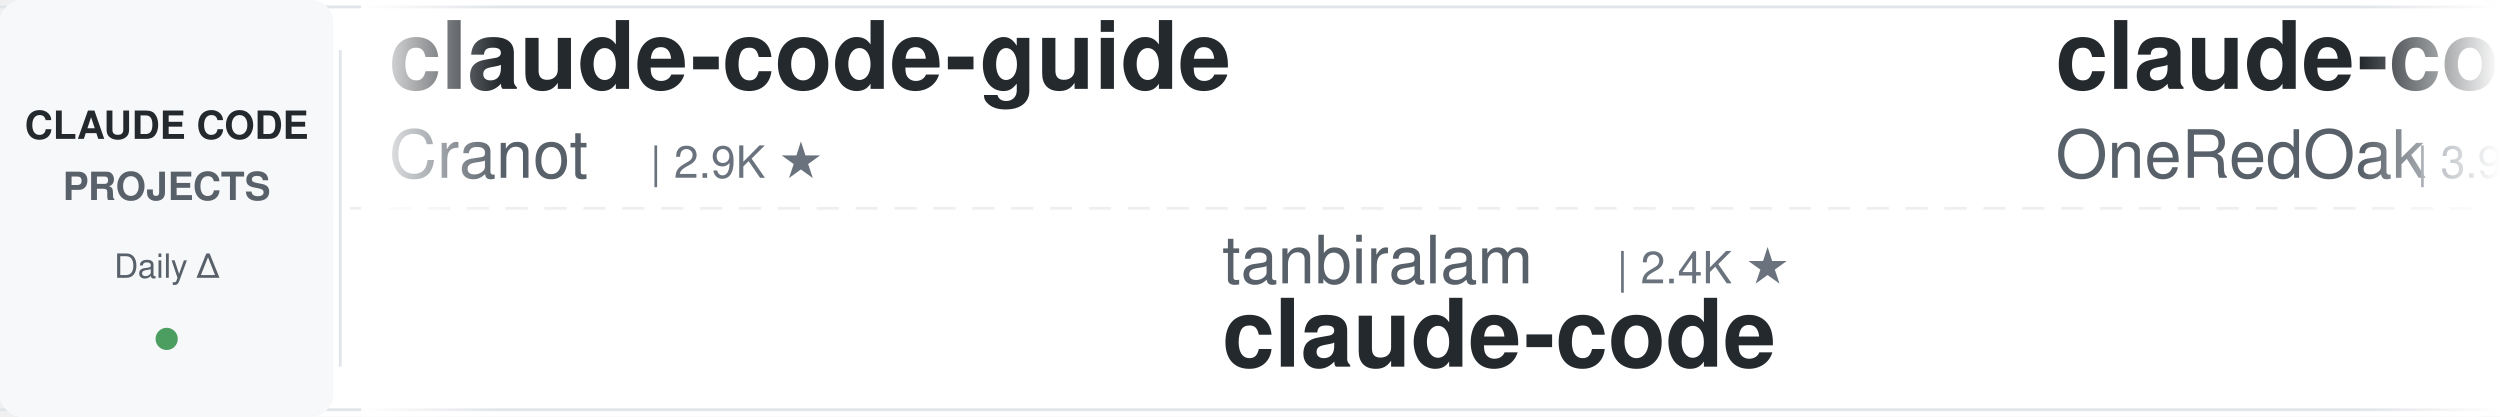
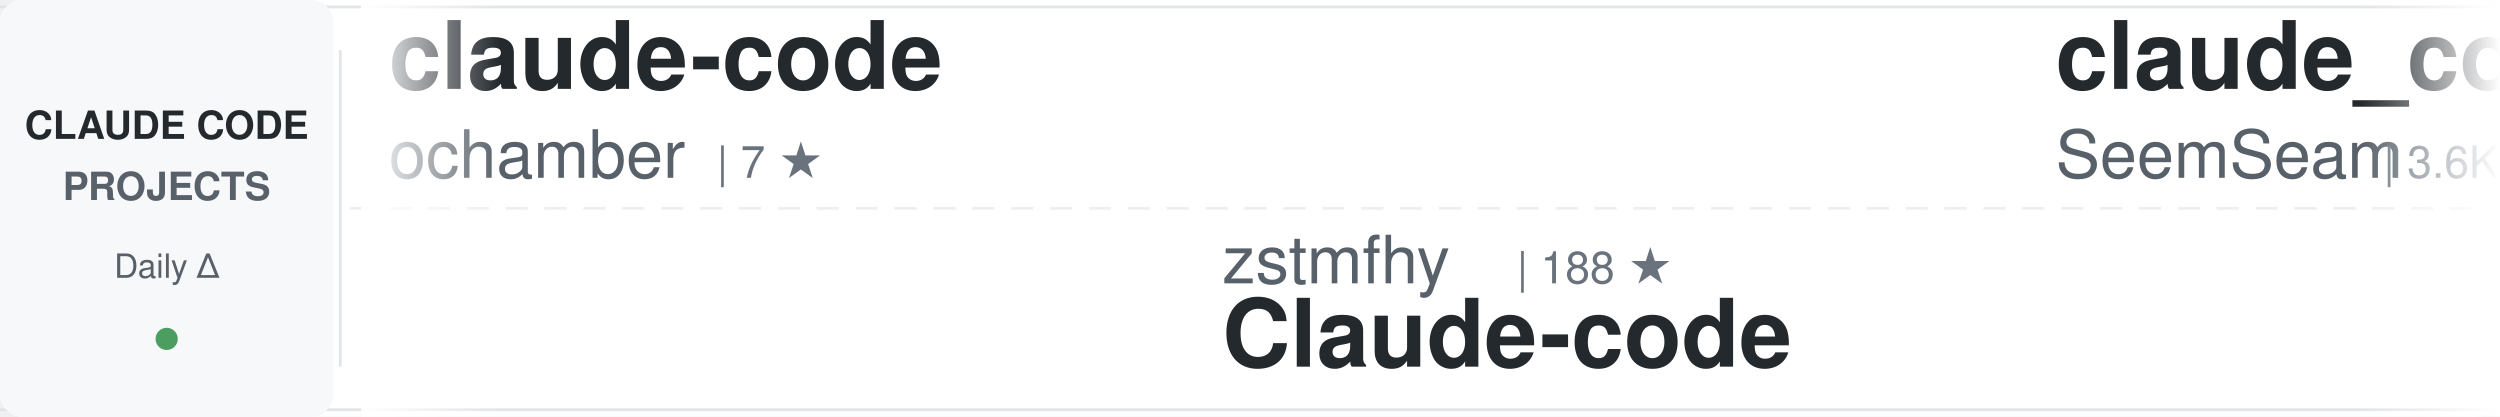
<svg xmlns="http://www.w3.org/2000/svg" width="900" height="150">
  <defs>
    <linearGradient id="awesomeLeftFade" x1="0%" y1="0%" x2="100%" y2="0%">
      <stop offset="0%" style="stop-color:#ffffff;stop-opacity:1" />
      <stop offset="100%" style="stop-color:#ffffff;stop-opacity:0" />
    </linearGradient>
    <linearGradient id="awesomeRightFade" x1="0%" y1="0%" x2="100%" y2="0%">
      <stop offset="0%" style="stop-color:#ffffff;stop-opacity:0" />
      <stop offset="100%" style="stop-color:#ffffff;stop-opacity:1" />
    </linearGradient>
  </defs>
  <rect width="900" height="150" fill="#ffffff" rx="8" />
  <rect x="0" y="2" width="900" height="1" fill="#e1e4e8" />
  <rect x="0" y="147" width="900" height="1" fill="#e1e4e8" />
  <line x1="0" y1="75" x2="900" y2="75" stroke="#e1e4e8" stroke-width="1" stroke-dasharray="8 6" opacity="0.6" />
  <rect x="0" y="0" width="120" height="150" fill="#f6f8fa" rx="8" />
  <text x="60" y="50" font-family="-apple-system, BlinkMacSystemFont, 'Segoe UI', Helvetica, Arial, sans-serif" font-size="14" font-weight="600" fill="#24292e" text-anchor="middle">CLAUDE CODE</text>
  <text x="60" y="72" font-family="-apple-system, BlinkMacSystemFont, 'Segoe UI', Helvetica, Arial, sans-serif" font-size="14" font-weight="600" fill="#586069" text-anchor="middle">PROJECTS</text>
  <text x="60" y="100" font-family="-apple-system, BlinkMacSystemFont, 'Segoe UI', Helvetica, Arial, sans-serif" font-size="12" font-weight="500" fill="#586069" text-anchor="middle">Daily Δ</text>
  <circle cx="60" cy="122" r="4" fill="#22863a" opacity="0.8" />
  <rect x="122" y="18" width="1" height="114" fill="#e1e4e8" />
  <clipPath id="awesomeTickerClip">
    <rect x="130" y="0" width="770" height="150" />
  </clipPath>
  <g clip-path="url(#awesomeTickerClip)">
    <g id="awesomeTickerItems">
      <animateTransform attributeName="transform" attributeType="XML" type="translate" from="0 0" to="-3000 0" dur="54s" repeatCount="indefinite" />
      <g transform="translate(0, 0)">
-         <text x="140" y="32" font-family="-apple-system, BlinkMacSystemFont, 'Segoe UI', Helvetica, Arial, sans-serif" font-size="34" font-weight="600" fill="#24292e">claude-code-guide</text>
-         <text x="140" y="64" font-family="-apple-system, BlinkMacSystemFont, 'Segoe UI', Helvetica, Arial, sans-serif" font-size="24" font-weight="400" fill="#586069">Cranot</text>
-         <text x="234" y="64" font-family="-apple-system, BlinkMacSystemFont, 'Segoe UI', Helvetica, Arial, sans-serif" font-size="16" font-weight="500" fill="#6a737d">| 2.9K ★</text>
+         <text x="140" y="32" font-family="-apple-system, BlinkMacSystemFont, 'Segoe UI', Helvetica, Arial, sans-serif" font-size="34" font-weight="600" fill="#24292e">claude-code</text>
+         <text x="140" y="64" font-family="-apple-system, BlinkMacSystemFont, 'Segoe UI', Helvetica, Arial, sans-serif" font-size="24" font-weight="400" fill="#586069">ochamber</text>
+         <text x="258" y="64" font-family="-apple-system, BlinkMacSystemFont, 'Segoe UI', Helvetica, Arial, sans-serif" font-size="16" font-weight="500" fill="#6a737d">| 7 ★</text>
      </g>
      <g transform="translate(300, 0)">
-         <text x="140" y="102" font-family="-apple-system, BlinkMacSystemFont, 'Segoe UI', Helvetica, Arial, sans-serif" font-size="24" font-weight="400" fill="#586069">tanbiralam</text>
-         <text x="282" y="102" font-family="-apple-system, BlinkMacSystemFont, 'Segoe UI', Helvetica, Arial, sans-serif" font-size="16" font-weight="500" fill="#6a737d">| 2.4K ★</text>
+         <text x="140" y="102" font-family="-apple-system, BlinkMacSystemFont, 'Segoe UI', Helvetica, Arial, sans-serif" font-size="24" font-weight="400" fill="#586069">zstmfhy</text>
+         <text x="246" y="102" font-family="-apple-system, BlinkMacSystemFont, 'Segoe UI', Helvetica, Arial, sans-serif" font-size="16" font-weight="500" fill="#6a737d">| 188 ★</text>
+         <text x="140" y="132" font-family="-apple-system, BlinkMacSystemFont, 'Segoe UI', Helvetica, Arial, sans-serif" font-size="34" font-weight="600" fill="#24292e">Claude-code</text>
+       </g>
+       <g transform="translate(600, 0)">
+         <text x="140" y="32" font-family="-apple-system, BlinkMacSystemFont, 'Segoe UI', Helvetica, Arial, sans-serif" font-size="34" font-weight="600" fill="#24292e">claude_codex_bridge</text>
+         <text x="140" y="64" font-family="-apple-system, BlinkMacSystemFont, 'Segoe UI', Helvetica, Arial, sans-serif" font-size="24" font-weight="400" fill="#586069">SeemSeam</text>
+         <text x="258" y="64" font-family="-apple-system, BlinkMacSystemFont, 'Segoe UI', Helvetica, Arial, sans-serif" font-size="16" font-weight="500" fill="#6a737d">| 3.6K ★</text>
+         <text x="335" y="64" font-family="-apple-system, BlinkMacSystemFont, 'Segoe UI', Helvetica, Arial, sans-serif" font-size="16" font-weight="500" fill="#22863a"> +1</text>
+       </g>
+       <g transform="translate(900, 0)">
+         <text x="140" y="102" font-family="-apple-system, BlinkMacSystemFont, 'Segoe UI', Helvetica, Arial, sans-serif" font-size="24" font-weight="400" fill="#586069">Chachamaru127</text>
+         <text x="318" y="102" font-family="-apple-system, BlinkMacSystemFont, 'Segoe UI', Helvetica, Arial, sans-serif" font-size="16" font-weight="500" fill="#6a737d">| 3.2K ★</text>
+         <text x="140" y="132" font-family="-apple-system, BlinkMacSystemFont, 'Segoe UI', Helvetica, Arial, sans-serif" font-size="34" font-weight="600" fill="#24292e">claude-code-harness</text>
+       </g>
+       <g transform="translate(1200, 0)">
+         <text x="140" y="32" font-family="-apple-system, BlinkMacSystemFont, 'Segoe UI', Helvetica, Arial, sans-serif" font-size="34" font-weight="600" fill="#24292e">system_prompts_leaks</text>
+         <text x="140" y="64" font-family="-apple-system, BlinkMacSystemFont, 'Segoe UI', Helvetica, Arial, sans-serif" font-size="24" font-weight="400" fill="#586069">asgeirtj</text>
+         <text x="258" y="64" font-family="-apple-system, BlinkMacSystemFont, 'Segoe UI', Helvetica, Arial, sans-serif" font-size="16" font-weight="500" fill="#6a737d">| 71.1K ★</text>
+         <text x="344" y="64" font-family="-apple-system, BlinkMacSystemFont, 'Segoe UI', Helvetica, Arial, sans-serif" font-size="16" font-weight="500" fill="#22863a"> +11</text>
+       </g>
+       <g transform="translate(1500, 0)">
+         <text x="140" y="102" font-family="-apple-system, BlinkMacSystemFont, 'Segoe UI', Helvetica, Arial, sans-serif" font-size="24" font-weight="400" fill="#586069">Onewon</text>
+         <text x="234" y="102" font-family="-apple-system, BlinkMacSystemFont, 'Segoe UI', Helvetica, Arial, sans-serif" font-size="16" font-weight="500" fill="#6a737d">| 182 ★</text>
        <text x="140" y="132" font-family="-apple-system, BlinkMacSystemFont, 'Segoe UI', Helvetica, Arial, sans-serif" font-size="34" font-weight="600" fill="#24292e">claude-code</text>
      </g>
-       <g transform="translate(600, 0)">
-         <text x="140" y="32" font-family="-apple-system, BlinkMacSystemFont, 'Segoe UI', Helvetica, Arial, sans-serif" font-size="34" font-weight="600" fill="#24292e">claude-code-workflows</text>
-         <text x="140" y="64" font-family="-apple-system, BlinkMacSystemFont, 'Segoe UI', Helvetica, Arial, sans-serif" font-size="24" font-weight="400" fill="#586069">OneRedOak</text>
-         <text x="270" y="64" font-family="-apple-system, BlinkMacSystemFont, 'Segoe UI', Helvetica, Arial, sans-serif" font-size="16" font-weight="500" fill="#6a737d">| 3.9K ★</text>
-       </g>
-       <g transform="translate(900, 0)">
-         <text x="140" y="102" font-family="-apple-system, BlinkMacSystemFont, 'Segoe UI', Helvetica, Arial, sans-serif" font-size="24" font-weight="400" fill="#586069">diet103</text>
-         <text x="246" y="102" font-family="-apple-system, BlinkMacSystemFont, 'Segoe UI', Helvetica, Arial, sans-serif" font-size="16" font-weight="500" fill="#6a737d">| 10.1K ★</text>
-         <text x="140" y="132" font-family="-apple-system, BlinkMacSystemFont, 'Segoe UI', Helvetica, Arial, sans-serif" font-size="34" font-weight="600" fill="#24292e">claude-code-infrastructu...</text>
-       </g>
-       <g transform="translate(1200, 0)">
-         <text x="140" y="32" font-family="-apple-system, BlinkMacSystemFont, 'Segoe UI', Helvetica, Arial, sans-serif" font-size="34" font-weight="600" fill="#24292e">claude-code-harness</text>
-         <text x="140" y="64" font-family="-apple-system, BlinkMacSystemFont, 'Segoe UI', Helvetica, Arial, sans-serif" font-size="24" font-weight="400" fill="#586069">Chachamaru127</text>
-         <text x="318" y="64" font-family="-apple-system, BlinkMacSystemFont, 'Segoe UI', Helvetica, Arial, sans-serif" font-size="16" font-weight="500" fill="#6a737d">| 3.2K ★</text>
-       </g>
-       <g transform="translate(1500, 0)">
-         <text x="140" y="102" font-family="-apple-system, BlinkMacSystemFont, 'Segoe UI', Helvetica, Arial, sans-serif" font-size="24" font-weight="400" fill="#586069">disler</text>
-         <text x="234" y="102" font-family="-apple-system, BlinkMacSystemFont, 'Segoe UI', Helvetica, Arial, sans-serif" font-size="16" font-weight="500" fill="#6a737d">| 1.7K ★</text>
-         <text x="140" y="132" font-family="-apple-system, BlinkMacSystemFont, 'Segoe UI', Helvetica, Arial, sans-serif" font-size="34" font-weight="600" fill="#24292e">pi-vs-claude-code</text>
-       </g>
      <g transform="translate(1800, 0)">
-         <text x="140" y="32" font-family="-apple-system, BlinkMacSystemFont, 'Segoe UI', Helvetica, Arial, sans-serif" font-size="34" font-weight="600" fill="#24292e">claude-code-cli</text>
-         <text x="140" y="64" font-family="-apple-system, BlinkMacSystemFont, 'Segoe UI', Helvetica, Arial, sans-serif" font-size="24" font-weight="400" fill="#586069">huangserva</text>
-         <text x="282" y="64" font-family="-apple-system, BlinkMacSystemFont, 'Segoe UI', Helvetica, Arial, sans-serif" font-size="16" font-weight="500" fill="#6a737d">| 630 ★</text>
+         <text x="140" y="32" font-family="-apple-system, BlinkMacSystemFont, 'Segoe UI', Helvetica, Arial, sans-serif" font-size="34" font-weight="600" fill="#24292e">claude-code-action</text>
+         <text x="140" y="64" font-family="-apple-system, BlinkMacSystemFont, 'Segoe UI', Helvetica, Arial, sans-serif" font-size="24" font-weight="400" fill="#586069">anthropics</text>
+         <text x="282" y="64" font-family="-apple-system, BlinkMacSystemFont, 'Segoe UI', Helvetica, Arial, sans-serif" font-size="16" font-weight="500" fill="#6a737d">| 9.9K ★</text>
+         <text x="359" y="64" font-family="-apple-system, BlinkMacSystemFont, 'Segoe UI', Helvetica, Arial, sans-serif" font-size="16" font-weight="500" fill="#22863a"> +8</text>
      </g>
      <g transform="translate(2100, 0)">
-         <text x="140" y="102" font-family="-apple-system, BlinkMacSystemFont, 'Segoe UI', Helvetica, Arial, sans-serif" font-size="24" font-weight="400" fill="#586069">ponponon</text>
-         <text x="258" y="102" font-family="-apple-system, BlinkMacSystemFont, 'Segoe UI', Helvetica, Arial, sans-serif" font-size="16" font-weight="500" fill="#6a737d">| 2.3K ★</text>
-         <text x="335" y="102" font-family="-apple-system, BlinkMacSystemFont, 'Segoe UI', Helvetica, Arial, sans-serif" font-size="16" font-weight="500" fill="#22863a"> +1</text>
-         <text x="140" y="132" font-family="-apple-system, BlinkMacSystemFont, 'Segoe UI', Helvetica, Arial, sans-serif" font-size="34" font-weight="600" fill="#24292e">claude_code_src</text>
+         <text x="140" y="102" font-family="-apple-system, BlinkMacSystemFont, 'Segoe UI', Helvetica, Arial, sans-serif" font-size="24" font-weight="400" fill="#586069">anthropics</text>
+         <text x="282" y="102" font-family="-apple-system, BlinkMacSystemFont, 'Segoe UI', Helvetica, Arial, sans-serif" font-size="16" font-weight="500" fill="#6a737d">| 6.8K ★</text>
+         <text x="359" y="102" font-family="-apple-system, BlinkMacSystemFont, 'Segoe UI', Helvetica, Arial, sans-serif" font-size="16" font-weight="500" fill="#22863a"> +8</text>
+         <text x="140" y="132" font-family="-apple-system, BlinkMacSystemFont, 'Segoe UI', Helvetica, Arial, sans-serif" font-size="34" font-weight="600" fill="#24292e">claude-code-security-rev...</text>
      </g>
      <g transform="translate(2400, 0)">
-         <text x="140" y="32" font-family="-apple-system, BlinkMacSystemFont, 'Segoe UI', Helvetica, Arial, sans-serif" font-size="34" font-weight="600" fill="#24292e">claude-code-source</text>
-         <text x="140" y="64" font-family="-apple-system, BlinkMacSystemFont, 'Segoe UI', Helvetica, Arial, sans-serif" font-size="24" font-weight="400" fill="#586069">JrCx7scC</text>
-         <text x="258" y="64" font-family="-apple-system, BlinkMacSystemFont, 'Segoe UI', Helvetica, Arial, sans-serif" font-size="16" font-weight="500" fill="#6a737d">| 376 ★</text>
+         <text x="140" y="32" font-family="-apple-system, BlinkMacSystemFont, 'Segoe UI', Helvetica, Arial, sans-serif" font-size="34" font-weight="600" fill="#24292e">edmunds-claude-code</text>
+         <text x="140" y="64" font-family="-apple-system, BlinkMacSystemFont, 'Segoe UI', Helvetica, Arial, sans-serif" font-size="24" font-weight="400" fill="#586069">edmund-io</text>
+         <text x="270" y="64" font-family="-apple-system, BlinkMacSystemFont, 'Segoe UI', Helvetica, Arial, sans-serif" font-size="16" font-weight="500" fill="#6a737d">| 1.5K ★</text>
      </g>
      <g transform="translate(2700, 0)">
-         <text x="140" y="102" font-family="-apple-system, BlinkMacSystemFont, 'Segoe UI', Helvetica, Arial, sans-serif" font-size="24" font-weight="400" fill="#586069">ykdojo</text>
-         <text x="234" y="102" font-family="-apple-system, BlinkMacSystemFont, 'Segoe UI', Helvetica, Arial, sans-serif" font-size="16" font-weight="500" fill="#6a737d">| 10.3K ★</text>
-         <text x="320" y="102" font-family="-apple-system, BlinkMacSystemFont, 'Segoe UI', Helvetica, Arial, sans-serif" font-size="16" font-weight="500" fill="#cb2431"> -1</text>
-         <text x="140" y="132" font-family="-apple-system, BlinkMacSystemFont, 'Segoe UI', Helvetica, Arial, sans-serif" font-size="34" font-weight="600" fill="#24292e">claude-code-tips</text>
+         <text x="140" y="102" font-family="-apple-system, BlinkMacSystemFont, 'Segoe UI', Helvetica, Arial, sans-serif" font-size="24" font-weight="400" fill="#586069">Alishahryar1</text>
+         <text x="306" y="102" font-family="-apple-system, BlinkMacSystemFont, 'Segoe UI', Helvetica, Arial, sans-serif" font-size="16" font-weight="500" fill="#6a737d">| 67.6K ★</text>
+         <text x="392" y="102" font-family="-apple-system, BlinkMacSystemFont, 'Segoe UI', Helvetica, Arial, sans-serif" font-size="16" font-weight="500" fill="#22863a"> +139</text>
+         <text x="140" y="132" font-family="-apple-system, BlinkMacSystemFont, 'Segoe UI', Helvetica, Arial, sans-serif" font-size="34" font-weight="600" fill="#24292e">free-claude-code</text>
      </g>
      <g transform="translate(3000, 0)">
-         <text x="140" y="32" font-family="-apple-system, BlinkMacSystemFont, 'Segoe UI', Helvetica, Arial, sans-serif" font-size="34" font-weight="600" fill="#24292e">claude-code-guide</text>
-         <text x="140" y="64" font-family="-apple-system, BlinkMacSystemFont, 'Segoe UI', Helvetica, Arial, sans-serif" font-size="24" font-weight="400" fill="#586069">Cranot</text>
-         <text x="234" y="64" font-family="-apple-system, BlinkMacSystemFont, 'Segoe UI', Helvetica, Arial, sans-serif" font-size="16" font-weight="500" fill="#6a737d">| 2.9K ★</text>
+         <text x="140" y="32" font-family="-apple-system, BlinkMacSystemFont, 'Segoe UI', Helvetica, Arial, sans-serif" font-size="34" font-weight="600" fill="#24292e">claude-code</text>
+         <text x="140" y="64" font-family="-apple-system, BlinkMacSystemFont, 'Segoe UI', Helvetica, Arial, sans-serif" font-size="24" font-weight="400" fill="#586069">ochamber</text>
+         <text x="258" y="64" font-family="-apple-system, BlinkMacSystemFont, 'Segoe UI', Helvetica, Arial, sans-serif" font-size="16" font-weight="500" fill="#6a737d">| 7 ★</text>
      </g>
      <g transform="translate(3300, 0)">
-         <text x="140" y="102" font-family="-apple-system, BlinkMacSystemFont, 'Segoe UI', Helvetica, Arial, sans-serif" font-size="24" font-weight="400" fill="#586069">tanbiralam</text>
-         <text x="282" y="102" font-family="-apple-system, BlinkMacSystemFont, 'Segoe UI', Helvetica, Arial, sans-serif" font-size="16" font-weight="500" fill="#6a737d">| 2.4K ★</text>
-         <text x="140" y="132" font-family="-apple-system, BlinkMacSystemFont, 'Segoe UI', Helvetica, Arial, sans-serif" font-size="34" font-weight="600" fill="#24292e">claude-code</text>
+         <text x="140" y="102" font-family="-apple-system, BlinkMacSystemFont, 'Segoe UI', Helvetica, Arial, sans-serif" font-size="24" font-weight="400" fill="#586069">zstmfhy</text>
+         <text x="246" y="102" font-family="-apple-system, BlinkMacSystemFont, 'Segoe UI', Helvetica, Arial, sans-serif" font-size="16" font-weight="500" fill="#6a737d">| 188 ★</text>
+         <text x="140" y="132" font-family="-apple-system, BlinkMacSystemFont, 'Segoe UI', Helvetica, Arial, sans-serif" font-size="34" font-weight="600" fill="#24292e">Claude-code</text>
      </g>
      <g transform="translate(3600, 0)">
-         <text x="140" y="32" font-family="-apple-system, BlinkMacSystemFont, 'Segoe UI', Helvetica, Arial, sans-serif" font-size="34" font-weight="600" fill="#24292e">claude-code-workflows</text>
-         <text x="140" y="64" font-family="-apple-system, BlinkMacSystemFont, 'Segoe UI', Helvetica, Arial, sans-serif" font-size="24" font-weight="400" fill="#586069">OneRedOak</text>
-         <text x="270" y="64" font-family="-apple-system, BlinkMacSystemFont, 'Segoe UI', Helvetica, Arial, sans-serif" font-size="16" font-weight="500" fill="#6a737d">| 3.9K ★</text>
+         <text x="140" y="32" font-family="-apple-system, BlinkMacSystemFont, 'Segoe UI', Helvetica, Arial, sans-serif" font-size="34" font-weight="600" fill="#24292e">claude_codex_bridge</text>
+         <text x="140" y="64" font-family="-apple-system, BlinkMacSystemFont, 'Segoe UI', Helvetica, Arial, sans-serif" font-size="24" font-weight="400" fill="#586069">SeemSeam</text>
+         <text x="258" y="64" font-family="-apple-system, BlinkMacSystemFont, 'Segoe UI', Helvetica, Arial, sans-serif" font-size="16" font-weight="500" fill="#6a737d">| 3.6K ★</text>
+         <text x="335" y="64" font-family="-apple-system, BlinkMacSystemFont, 'Segoe UI', Helvetica, Arial, sans-serif" font-size="16" font-weight="500" fill="#22863a"> +1</text>
      </g>
      <g transform="translate(3900, 0)">
-         <text x="140" y="102" font-family="-apple-system, BlinkMacSystemFont, 'Segoe UI', Helvetica, Arial, sans-serif" font-size="24" font-weight="400" fill="#586069">diet103</text>
-         <text x="246" y="102" font-family="-apple-system, BlinkMacSystemFont, 'Segoe UI', Helvetica, Arial, sans-serif" font-size="16" font-weight="500" fill="#6a737d">| 10.1K ★</text>
-         <text x="140" y="132" font-family="-apple-system, BlinkMacSystemFont, 'Segoe UI', Helvetica, Arial, sans-serif" font-size="34" font-weight="600" fill="#24292e">claude-code-infrastructu...</text>
+         <text x="140" y="102" font-family="-apple-system, BlinkMacSystemFont, 'Segoe UI', Helvetica, Arial, sans-serif" font-size="24" font-weight="400" fill="#586069">Chachamaru127</text>
+         <text x="318" y="102" font-family="-apple-system, BlinkMacSystemFont, 'Segoe UI', Helvetica, Arial, sans-serif" font-size="16" font-weight="500" fill="#6a737d">| 3.2K ★</text>
+         <text x="140" y="132" font-family="-apple-system, BlinkMacSystemFont, 'Segoe UI', Helvetica, Arial, sans-serif" font-size="34" font-weight="600" fill="#24292e">claude-code-harness</text>
      </g>
    </g>
  </g>
  <rect x="130" y="0" width="50" height="150" fill="url(#awesomeLeftFade)" />
  <rect x="850" y="0" width="50" height="150" fill="url(#awesomeRightFade)" />
</svg>
